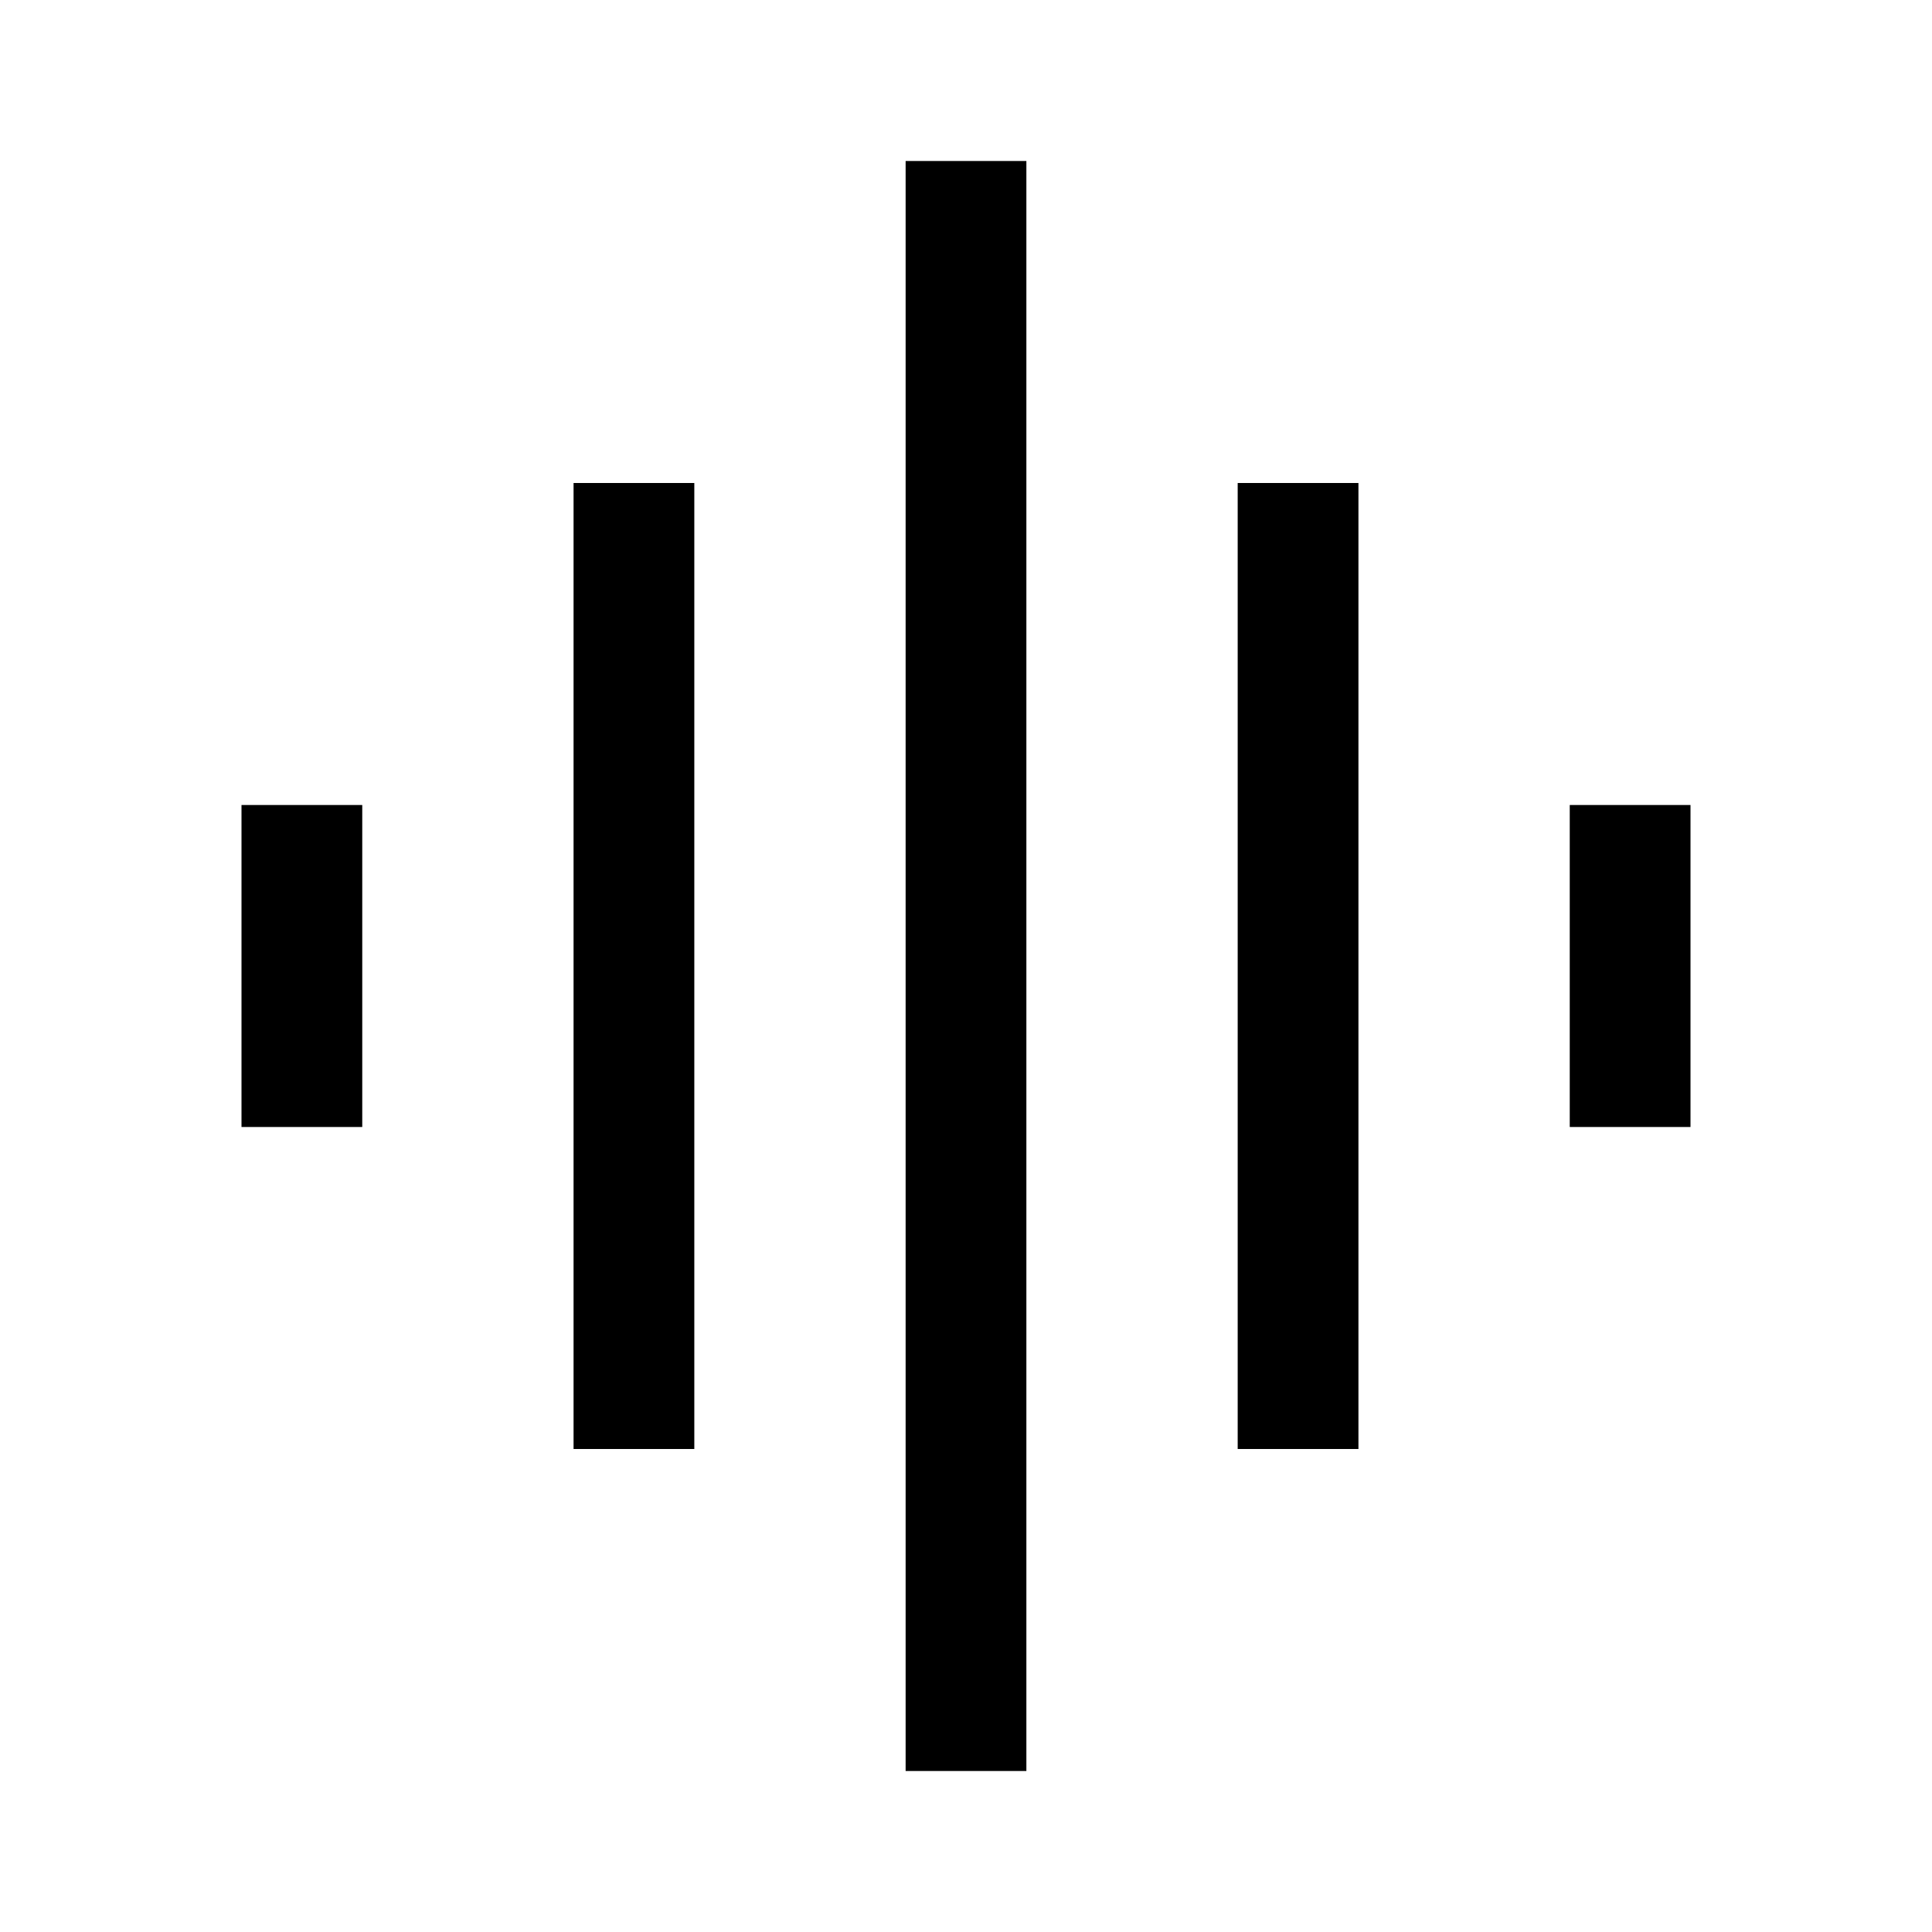
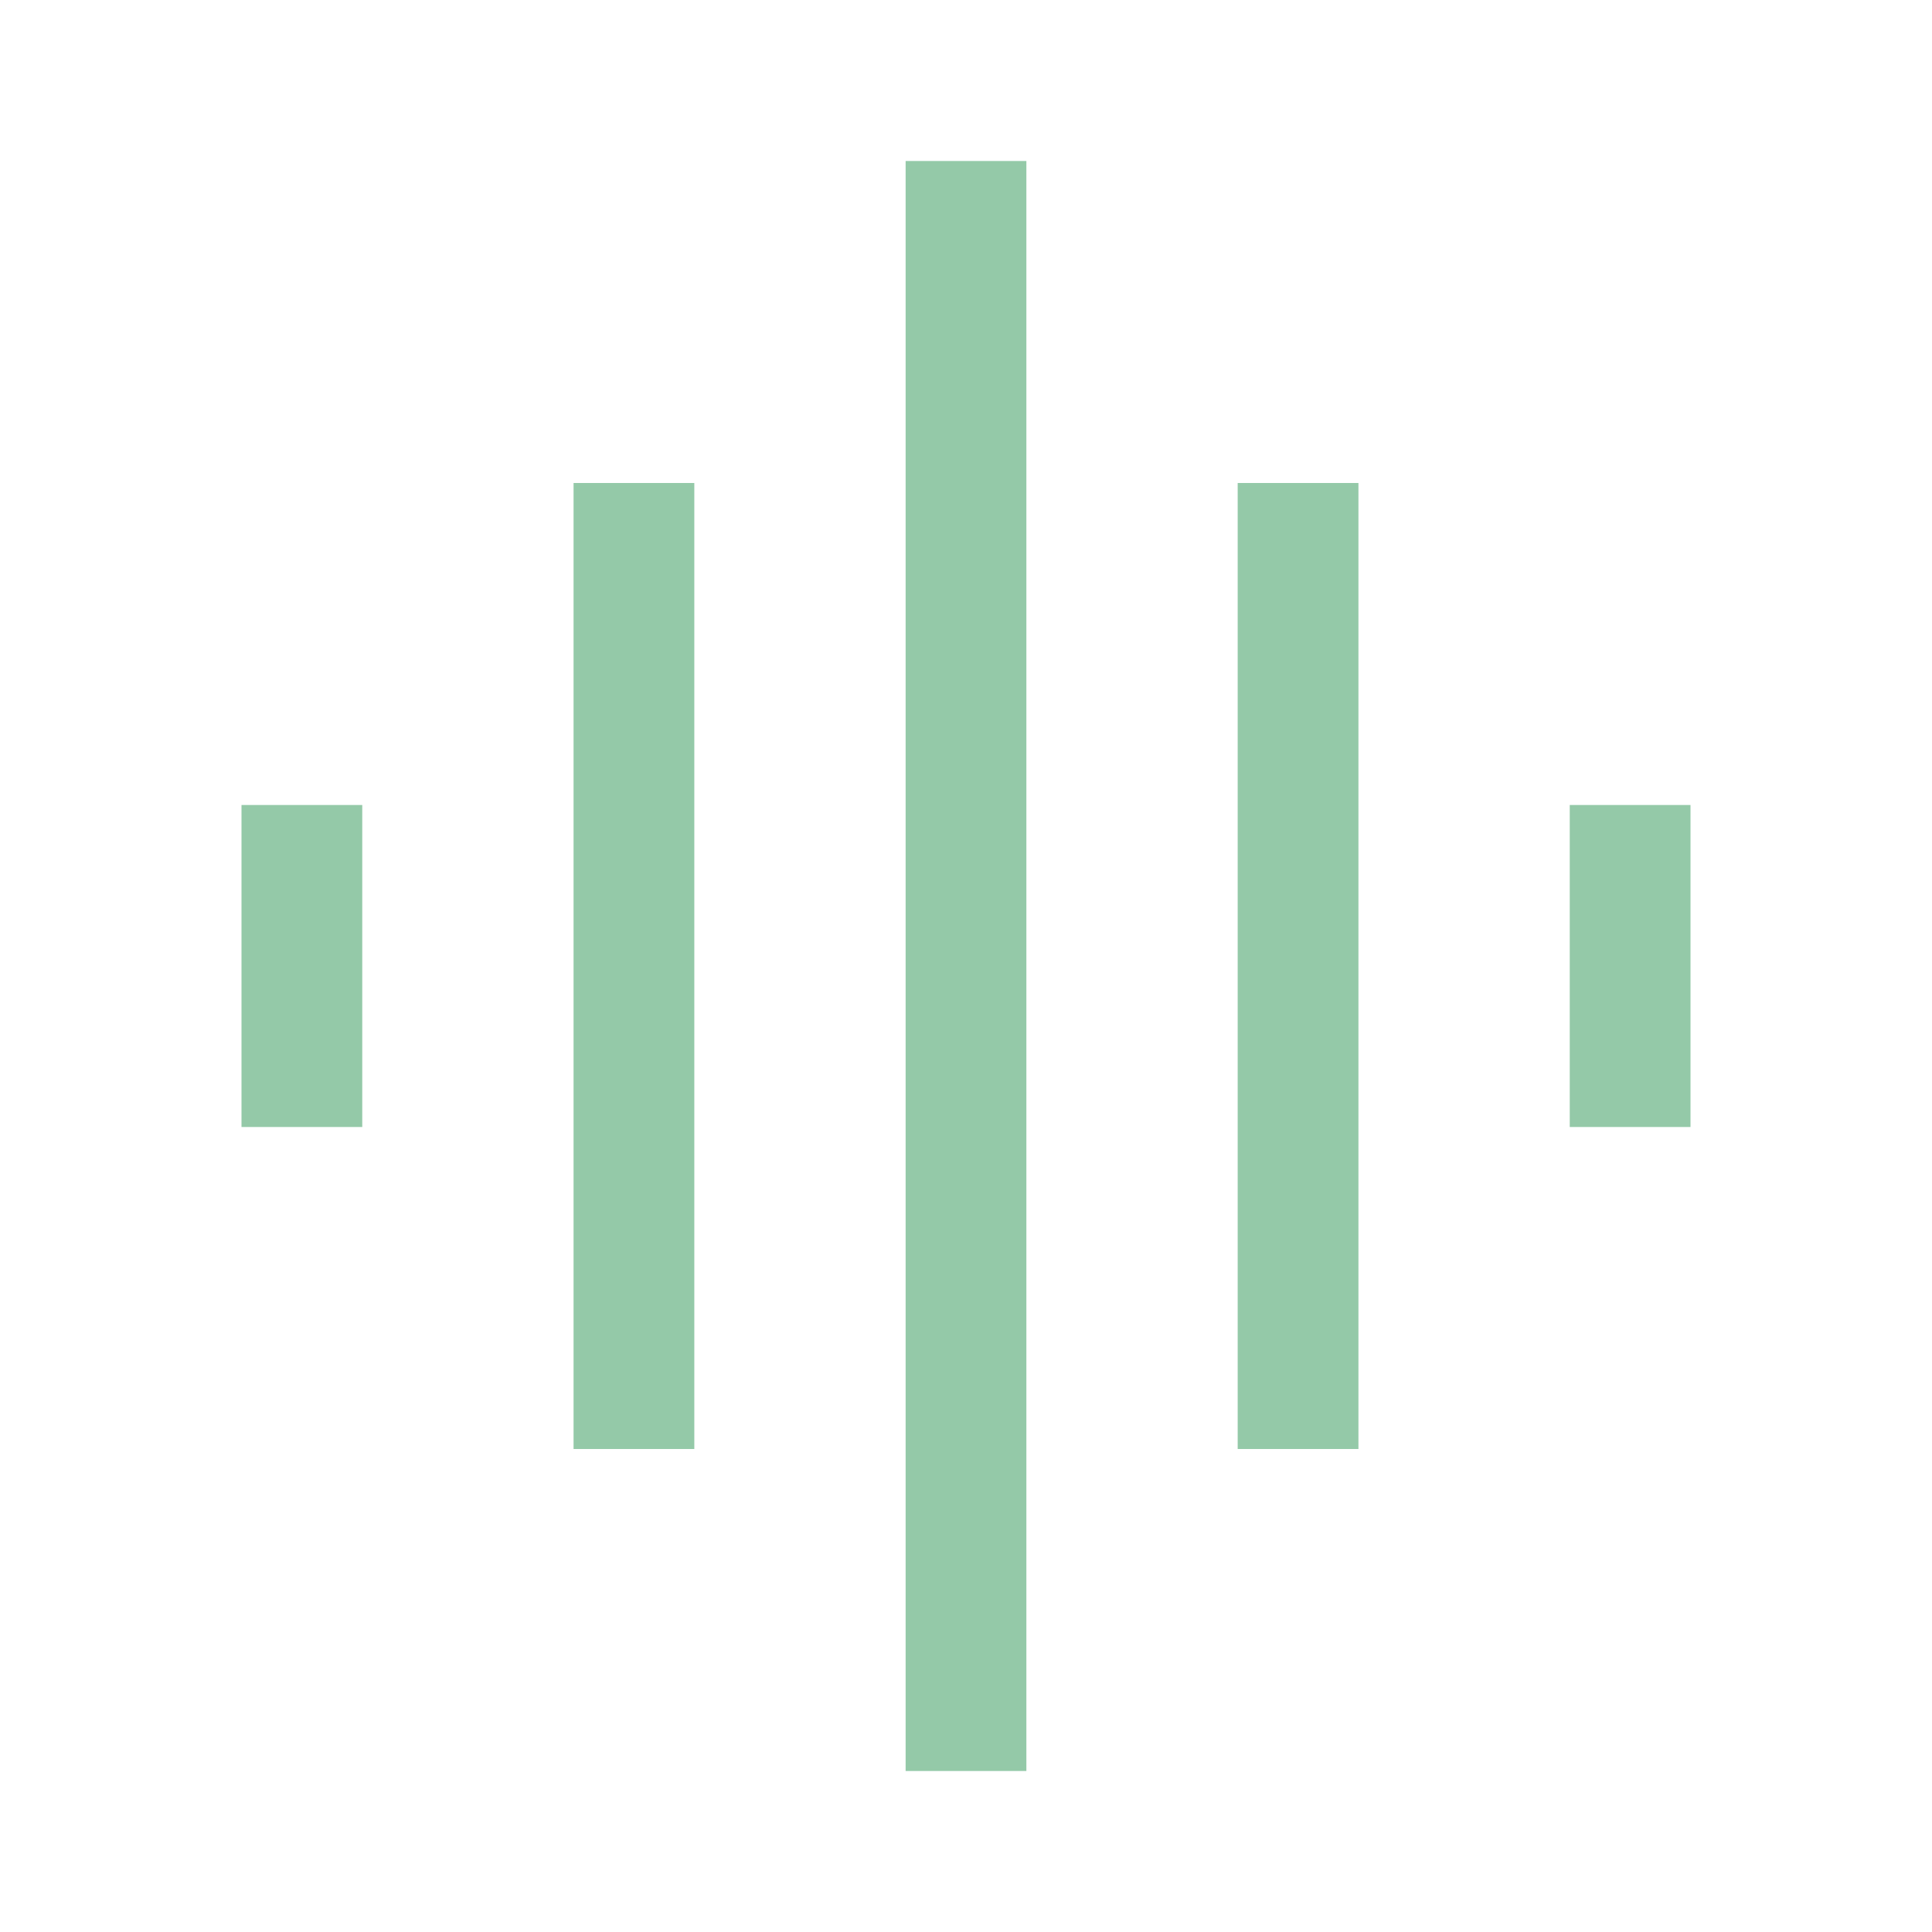
<svg xmlns="http://www.w3.org/2000/svg" height="48" width="48">
-   <path d="M14.25 36V12h3v24Zm8.25 8V4h3v40ZM6 28v-8h3v8Zm24.75 8V12h3v24ZM39 28v-8h3v8Z" />
+   <path fill="#94c9a8" d="M14.25 36V12h3v24Zm8.25 8V4h3v40ZM6 28v-8h3v8Zm24.75 8V12h3v24ZM39 28v-8h3v8Z" />
</svg>
